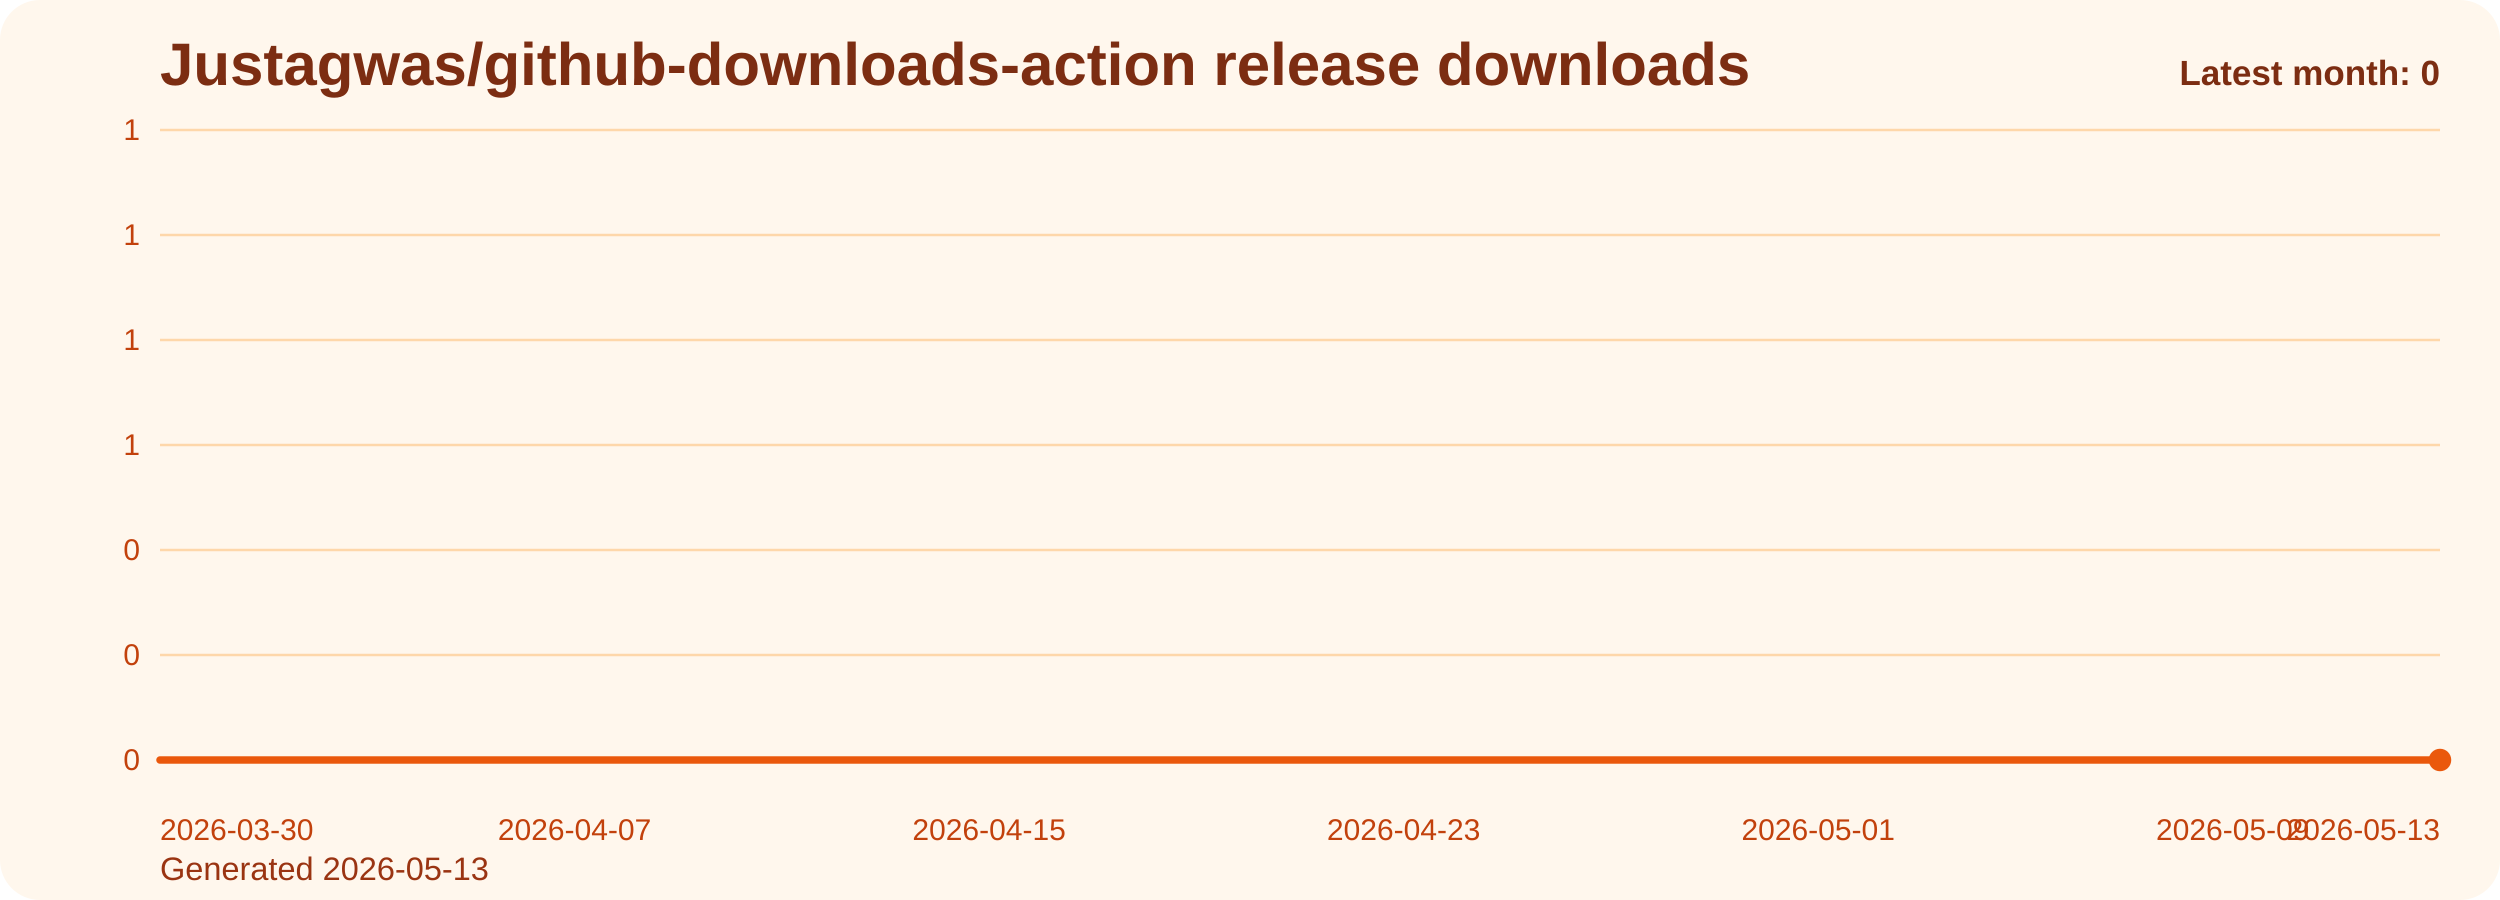
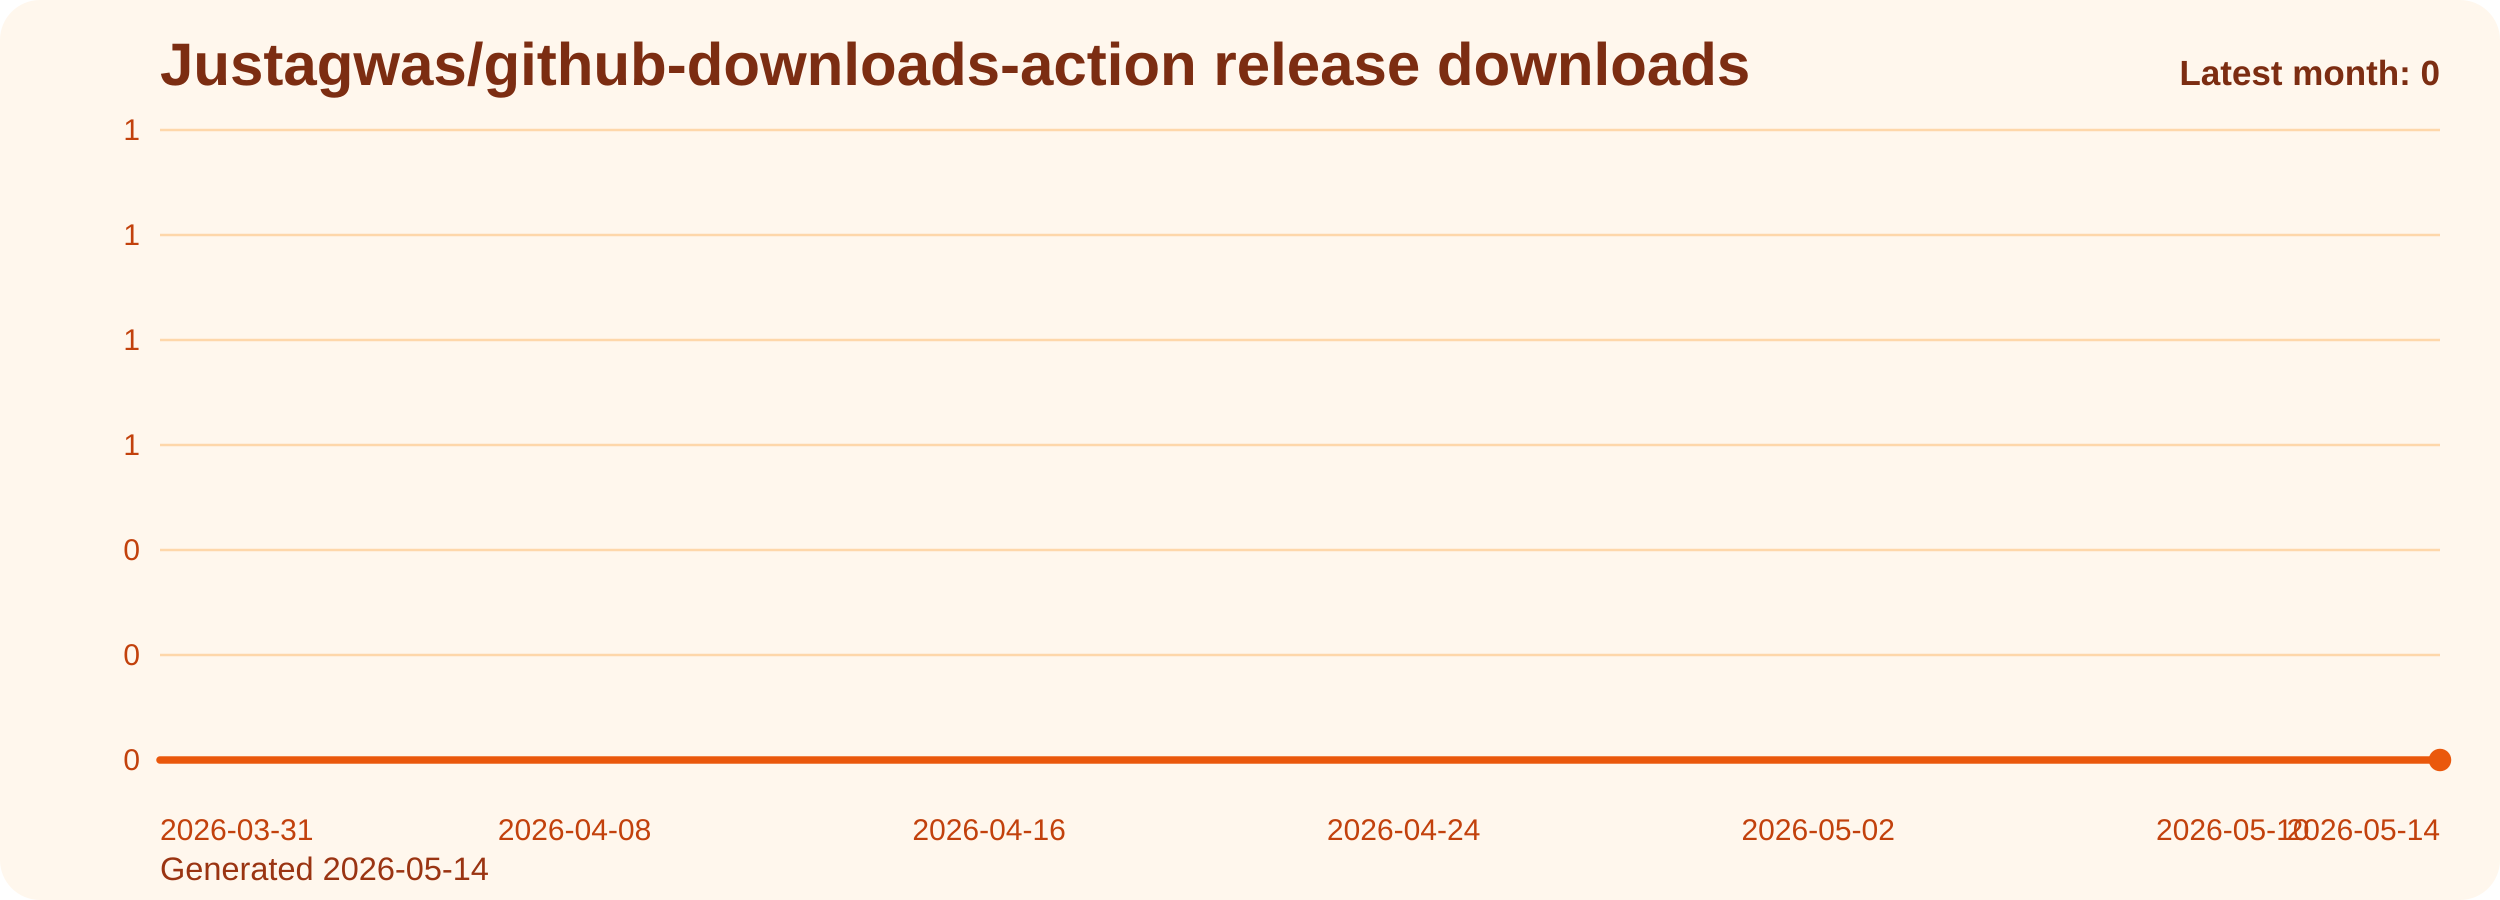
<svg xmlns="http://www.w3.org/2000/svg" viewBox="0 0 1000 360" role="img" aria-label="Justagwas/github-downloads-action release downloads chart">
  <defs>
    <linearGradient id="fill-monthly-orange" x1="0" y1="0" x2="0" y2="1">
      <stop offset="0%" stop-color="#f97316" stop-opacity="0.32" />
      <stop offset="100%" stop-color="#f97316" stop-opacity="0.05" />
    </linearGradient>
    <style>
      .bg { fill: #fff7ed; }
      .title { font: 700 24px Arial, sans-serif; fill: #7c2d12; }
      .sub { font: 400 13px Arial, sans-serif; fill: #9a3412; }
      .grid { stroke: #fed7aa; stroke-width: 1; }
      .axis { font: 400 12px Arial, sans-serif; fill: #c2410c; }
      .line { fill: none; stroke: #ea580c; stroke-width: 3; stroke-linecap: round; stroke-linejoin: round; }
      .dot { fill: #ea580c; }
      .value { font: 600 11px Arial, sans-serif; fill: #9a3412; }
      .latest { font: 700 14px Arial, sans-serif; fill: #7c2d12; }
    </style>
  </defs>
  <rect class="bg" x="0" y="0" width="1000" height="360" rx="16" />
  <text class="title" x="64" y="34">Justagwas/github-downloads-action release downloads</text>
-   <text class="sub" x="64" y="352">Generated 2026-05-13</text>
+   <text class="sub" x="64" y="352">Generated 2026-05-14</text>
  <line x1="64" y1="52.00" x2="976" y2="52.00" class="grid" />
  <text x="56" y="56.00" text-anchor="end" class="axis">1</text>
  <line x1="64" y1="94.00" x2="976" y2="94.00" class="grid" />
  <text x="56" y="98.00" text-anchor="end" class="axis">1</text>
  <line x1="64" y1="136.00" x2="976" y2="136.00" class="grid" />
  <text x="56" y="140.00" text-anchor="end" class="axis">1</text>
  <line x1="64" y1="178.00" x2="976" y2="178.00" class="grid" />
  <text x="56" y="182.00" text-anchor="end" class="axis">1</text>
  <line x1="64" y1="220.00" x2="976" y2="220.00" class="grid" />
  <text x="56" y="224.00" text-anchor="end" class="axis">0</text>
  <line x1="64" y1="262.00" x2="976" y2="262.00" class="grid" />
  <text x="56" y="266.00" text-anchor="end" class="axis">0</text>
  <line x1="64" y1="304.00" x2="976" y2="304.00" class="grid" />
  <text x="56" y="308.00" text-anchor="end" class="axis">0</text>
  <path d="M 64.00 304 L 64.00 304.00 L 84.73 304.00 L 105.45 304.00 L 126.18 304.00 L 146.91 304.00 L 167.64 304.00 L 188.36 304.00 L 209.09 304.00 L 229.82 304.00 L 250.55 304.00 L 271.27 304.00 L 292.00 304.00 L 312.73 304.00 L 333.45 304.00 L 354.18 304.00 L 374.91 304.00 L 395.64 304.00 L 416.36 304.00 L 437.09 304.00 L 457.82 304.00 L 478.55 304.00 L 499.27 304.00 L 520.00 304.00 L 540.73 304.00 L 561.45 304.00 L 582.18 304.00 L 602.91 304.00 L 623.64 304.00 L 644.36 304.00 L 665.09 304.00 L 685.82 304.00 L 706.55 304.00 L 727.27 304.00 L 748.00 304.00 L 768.73 304.00 L 789.45 304.00 L 810.18 304.00 L 830.91 304.00 L 851.64 304.00 L 872.36 304.00 L 893.09 304.00 L 913.82 304.00 L 934.55 304.00 L 955.27 304.00 L 976.00 304.00 L 976.00 304 Z" fill="url(#fill-monthly-orange)" />
  <polyline class="line" points="64.00,304.00 84.73,304.00 105.45,304.00 126.18,304.00 146.91,304.00 167.64,304.00 188.36,304.00 209.09,304.00 229.82,304.00 250.55,304.00 271.27,304.00 292.00,304.00 312.73,304.00 333.45,304.00 354.18,304.00 374.91,304.00 395.64,304.00 416.36,304.00 437.09,304.00 457.82,304.00 478.55,304.00 499.27,304.00 520.00,304.00 540.73,304.00 561.45,304.00 582.18,304.00 602.91,304.00 623.64,304.00 644.36,304.00 665.09,304.00 685.82,304.00 706.55,304.00 727.27,304.00 748.00,304.00 768.73,304.00 789.45,304.00 810.18,304.00 830.91,304.00 851.64,304.00 872.36,304.00 893.09,304.00 913.82,304.00 934.55,304.00 955.27,304.00 976.00,304.00" />
  <circle class="dot" cx="976.00" cy="304.00" r="4.5" />
-   <text class="axis" x="64.00" y="336" text-anchor="start">2026-03-30</text>
-   <text class="axis" x="229.82" y="336" text-anchor="middle">2026-04-07</text>
-   <text class="axis" x="395.64" y="336" text-anchor="middle">2026-04-15</text>
-   <text class="axis" x="561.45" y="336" text-anchor="middle">2026-04-23</text>
-   <text class="axis" x="727.27" y="336" text-anchor="middle">2026-05-01</text>
-   <text class="axis" x="893.09" y="336" text-anchor="middle">2026-05-09</text>
-   <text class="axis" x="976.00" y="336" text-anchor="end">2026-05-13</text>
+   <text class="axis" x="64.00" y="336" text-anchor="start">2026-03-31</text>
+   <text class="axis" x="229.82" y="336" text-anchor="middle">2026-04-08</text>
+   <text class="axis" x="395.64" y="336" text-anchor="middle">2026-04-16</text>
+   <text class="axis" x="561.45" y="336" text-anchor="middle">2026-04-24</text>
+   <text class="axis" x="727.27" y="336" text-anchor="middle">2026-05-02</text>
+   <text class="axis" x="893.09" y="336" text-anchor="middle">2026-05-10</text>
+   <text class="axis" x="976.00" y="336" text-anchor="end">2026-05-14</text>
  <text class="latest" x="976" y="34" text-anchor="end">Latest month: 0</text>
</svg>
